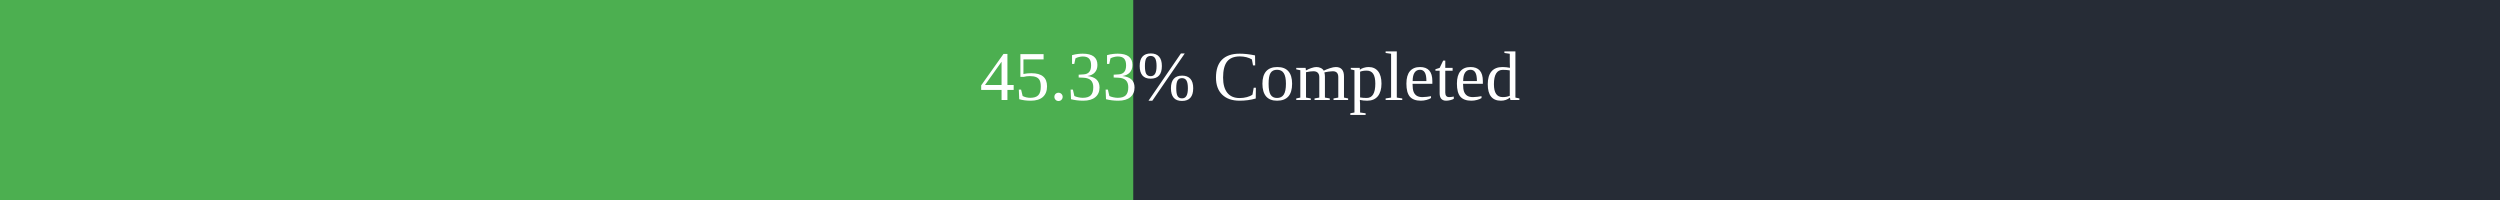
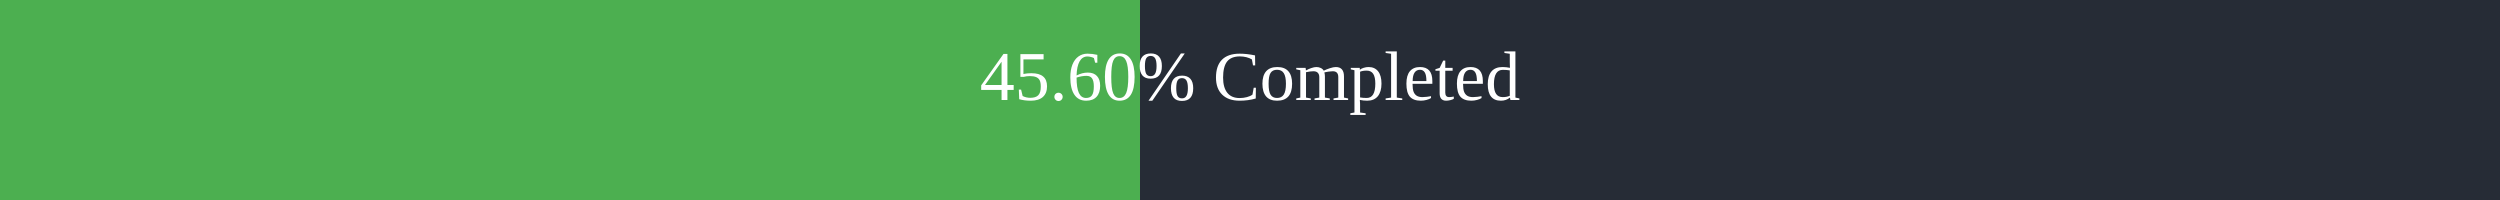
<svg xmlns="http://www.w3.org/2000/svg" width="500" height="40">
  <rect x="0" y="0" width="500" height="40" fill="#262C36" />
-   <rect x="0" y="0" width="226.65" height="40" fill="#4caf50" />
+   <rect x="0" y="0" width="228" height="40" fill="#4caf50" />
  <text x="250" y="20" text-anchor="middle" alignment-baseline="middle" font-size="14" fill="white">
-         45.33% Completed
+         45.60% Completed
      </text>
</svg>
